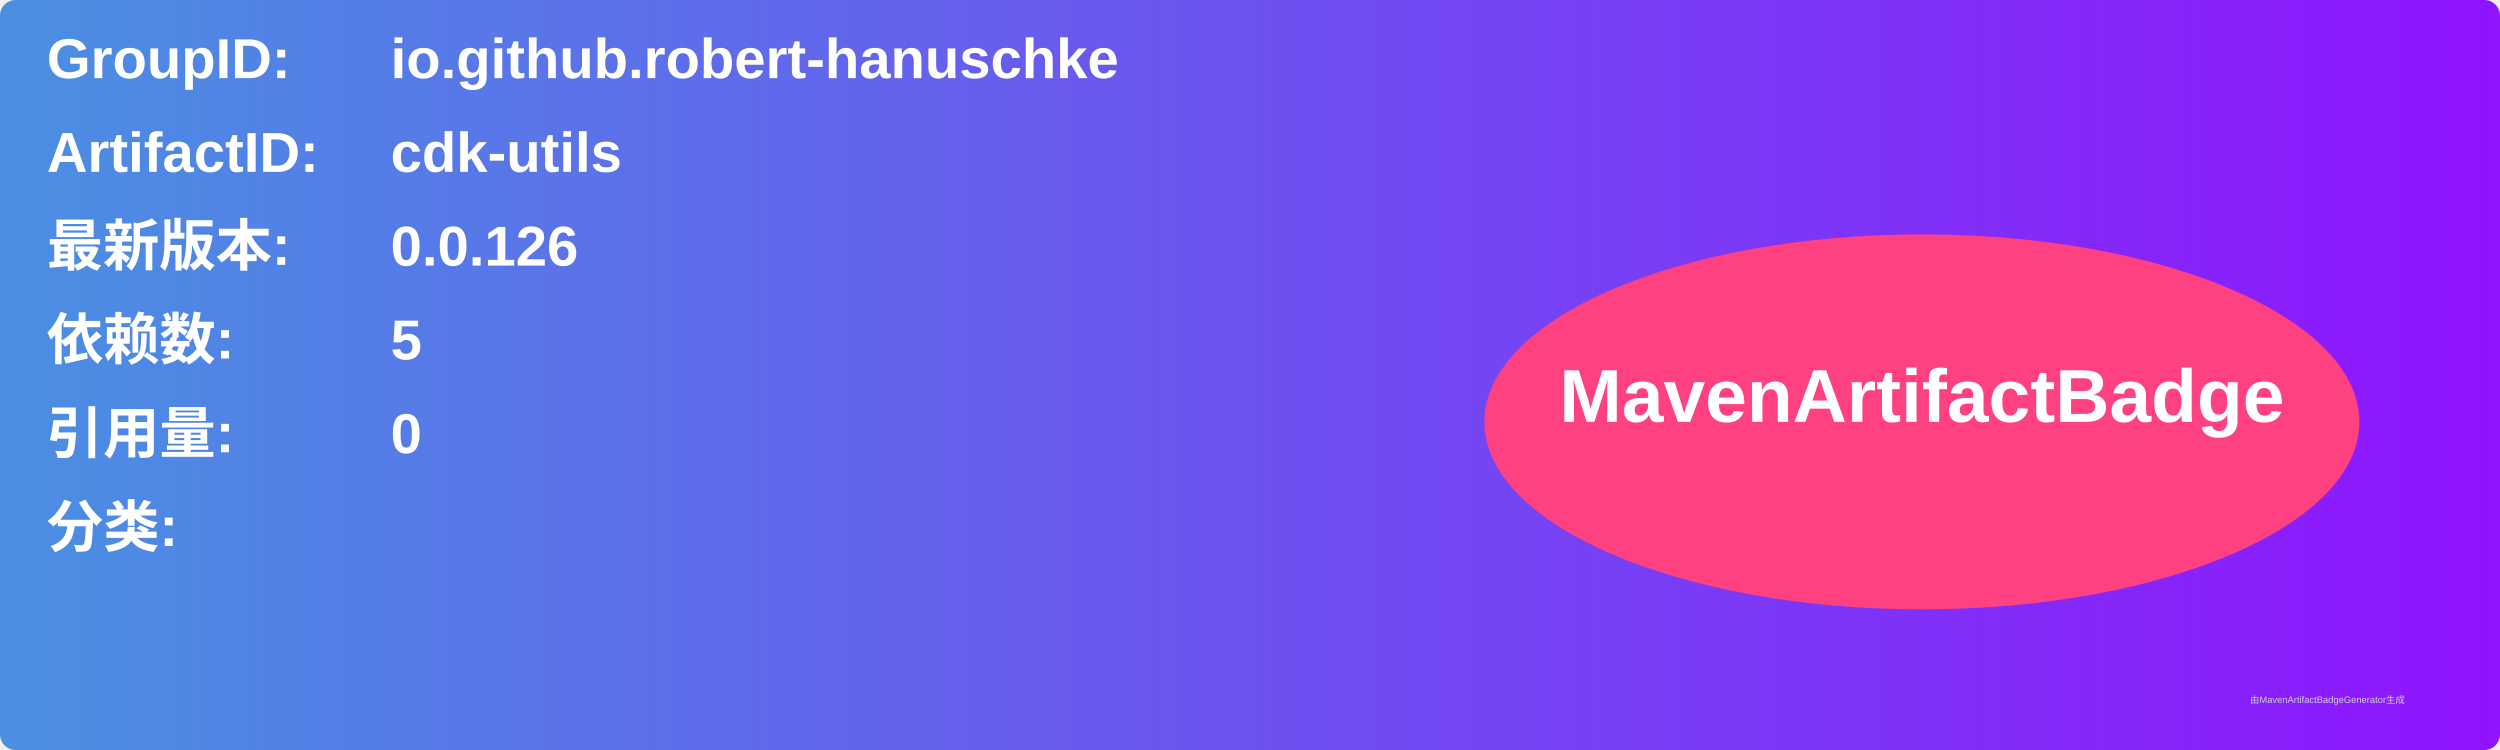
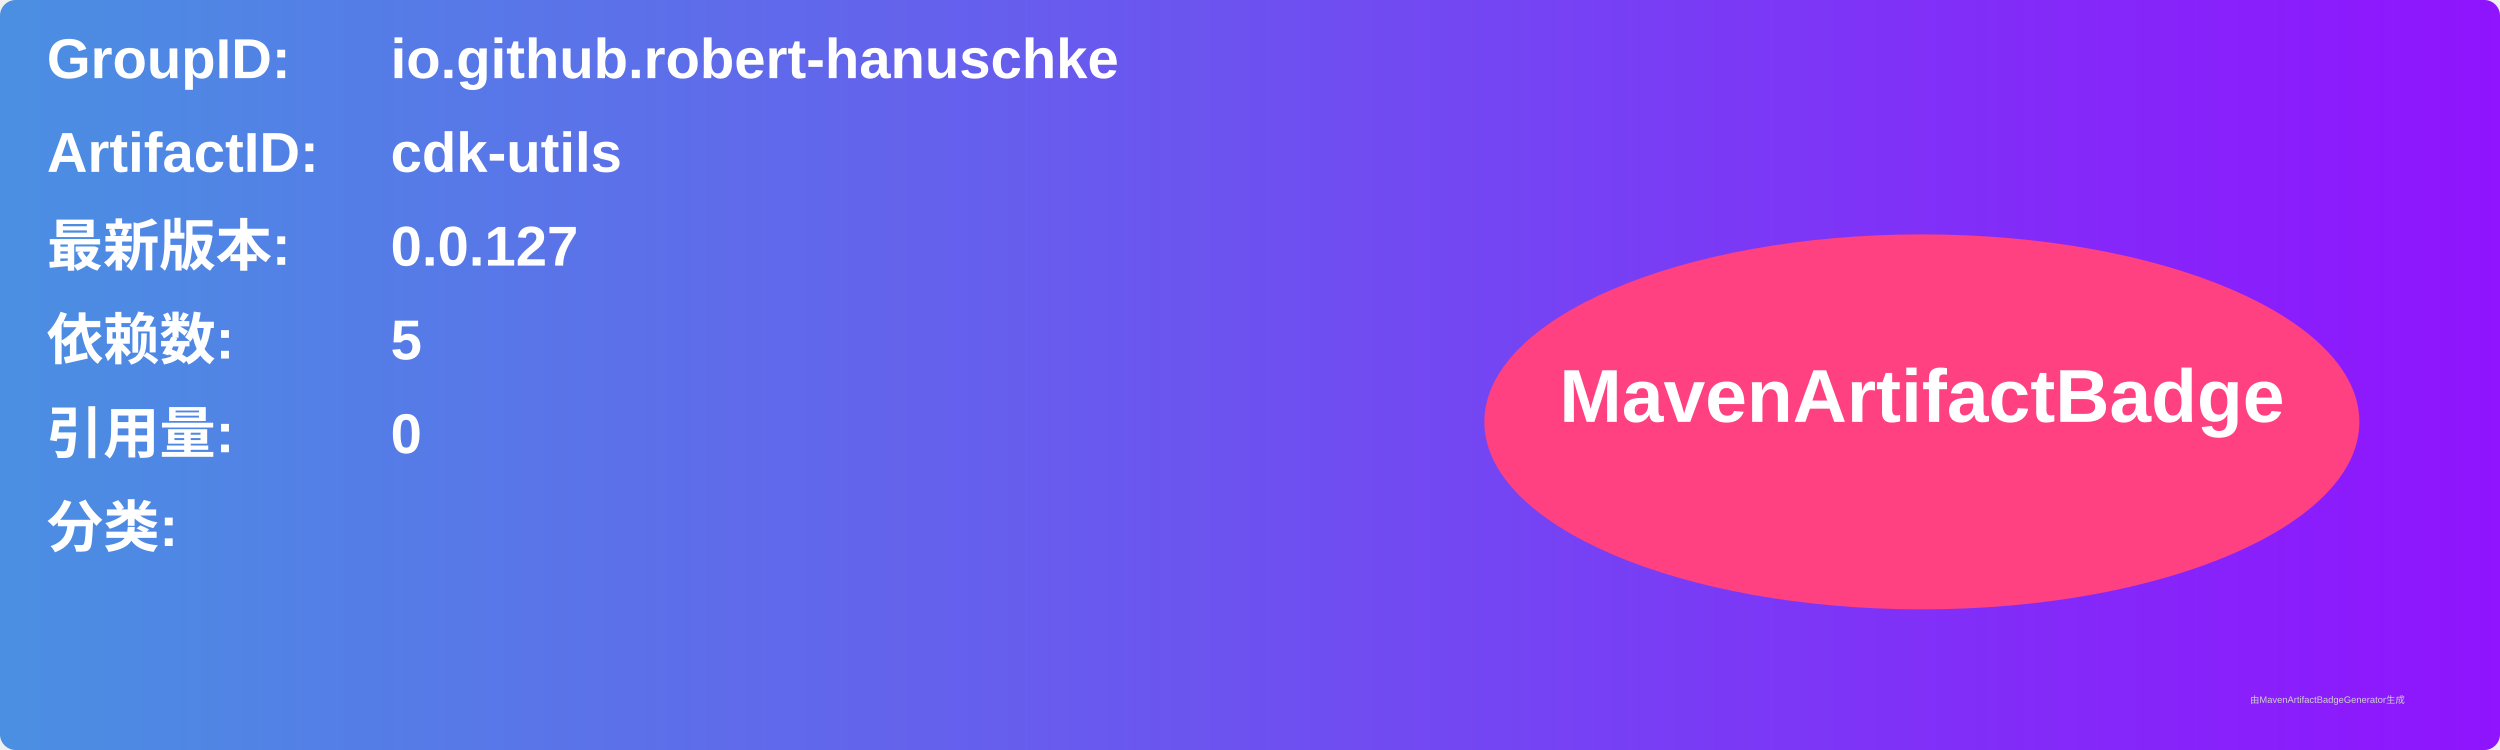
<svg xmlns="http://www.w3.org/2000/svg" width="800" height="240" viewBox="0 0 800 240">
  <linearGradient id="grad" x1="0%" y1="0%" x2="100%" y2="0%">
    <stop offset="0%" stop-color="#4a90e2" />
    <stop offset="100%" stop-color="#9013fe" />
  </linearGradient>
  <rect width="100%" height="100%" rx="5" ry="5" fill="url(#grad)" />
  <g transform="translate(15, 15)">
    <text x="0" y="10" font-family="Arial" font-size="18" fill="white" font-weight="bold" width="260">GroupID:</text>
    <text x="110" y="10" font-family="Arial" font-size="18" fill="white" font-weight="bold" width="460">io.github.robert-hanuschke</text>
    <text x="0" y="40" font-family="Arial" font-size="18" fill="white" font-weight="bold" width="260">ArtifactID:</text>
    <text x="110" y="40" font-family="Arial" font-size="18" fill="white" font-weight="bold" width="460">cdk-utils</text>
    <text x="0" y="70" font-family="Arial" font-size="18" fill="white" font-weight="bold">最新版本:</text>
    <text x="110" y="70" font-family="Arial" font-size="18" fill="white" font-weight="bold">
-       <tspan font-weight="bold">0.0.126</tspan>
+       <tspan font-weight="bold">0.0.127</tspan>
    </text>
    <text x="0" y="100" font-family="Arial" font-size="18" fill="white" font-weight="bold">依赖数: </text>
    <text x="110" y="100" font-family="Arial" font-size="18" fill="white">
      <tspan font-weight="bold">5</tspan>
    </text>
    <text x="0" y="130" font-family="Arial" font-size="18" fill="white" font-weight="bold">引用量: </text>
    <text x="110" y="130" font-family="Arial" font-size="18" fill="white">
      <tspan font-weight="bold">0</tspan>
    </text>
    <text x="0" y="160" font-family="Arial" font-size="18" fill="white" font-weight="bold">分类:</text>
    <text x="10" y="190" font-family="Arial" font-size="10" fill="white">
      <tspan font-weight="bold" />
    </text>
    <ellipse cx="600" cy="120" rx="140" ry="60" fill="#ff4081" />
    <text x="600" y="120" text-anchor="middle" font-family="Arial" font-size="24" fill="white" font-weight="bold">MavenArtifactBadge</text>
  </g>
  <text x="720" y="225" font-family="Arial" font-size="3" fill="#d0d0d0">由MavenArtifactBadgeGenerator生成</text>
</svg>
